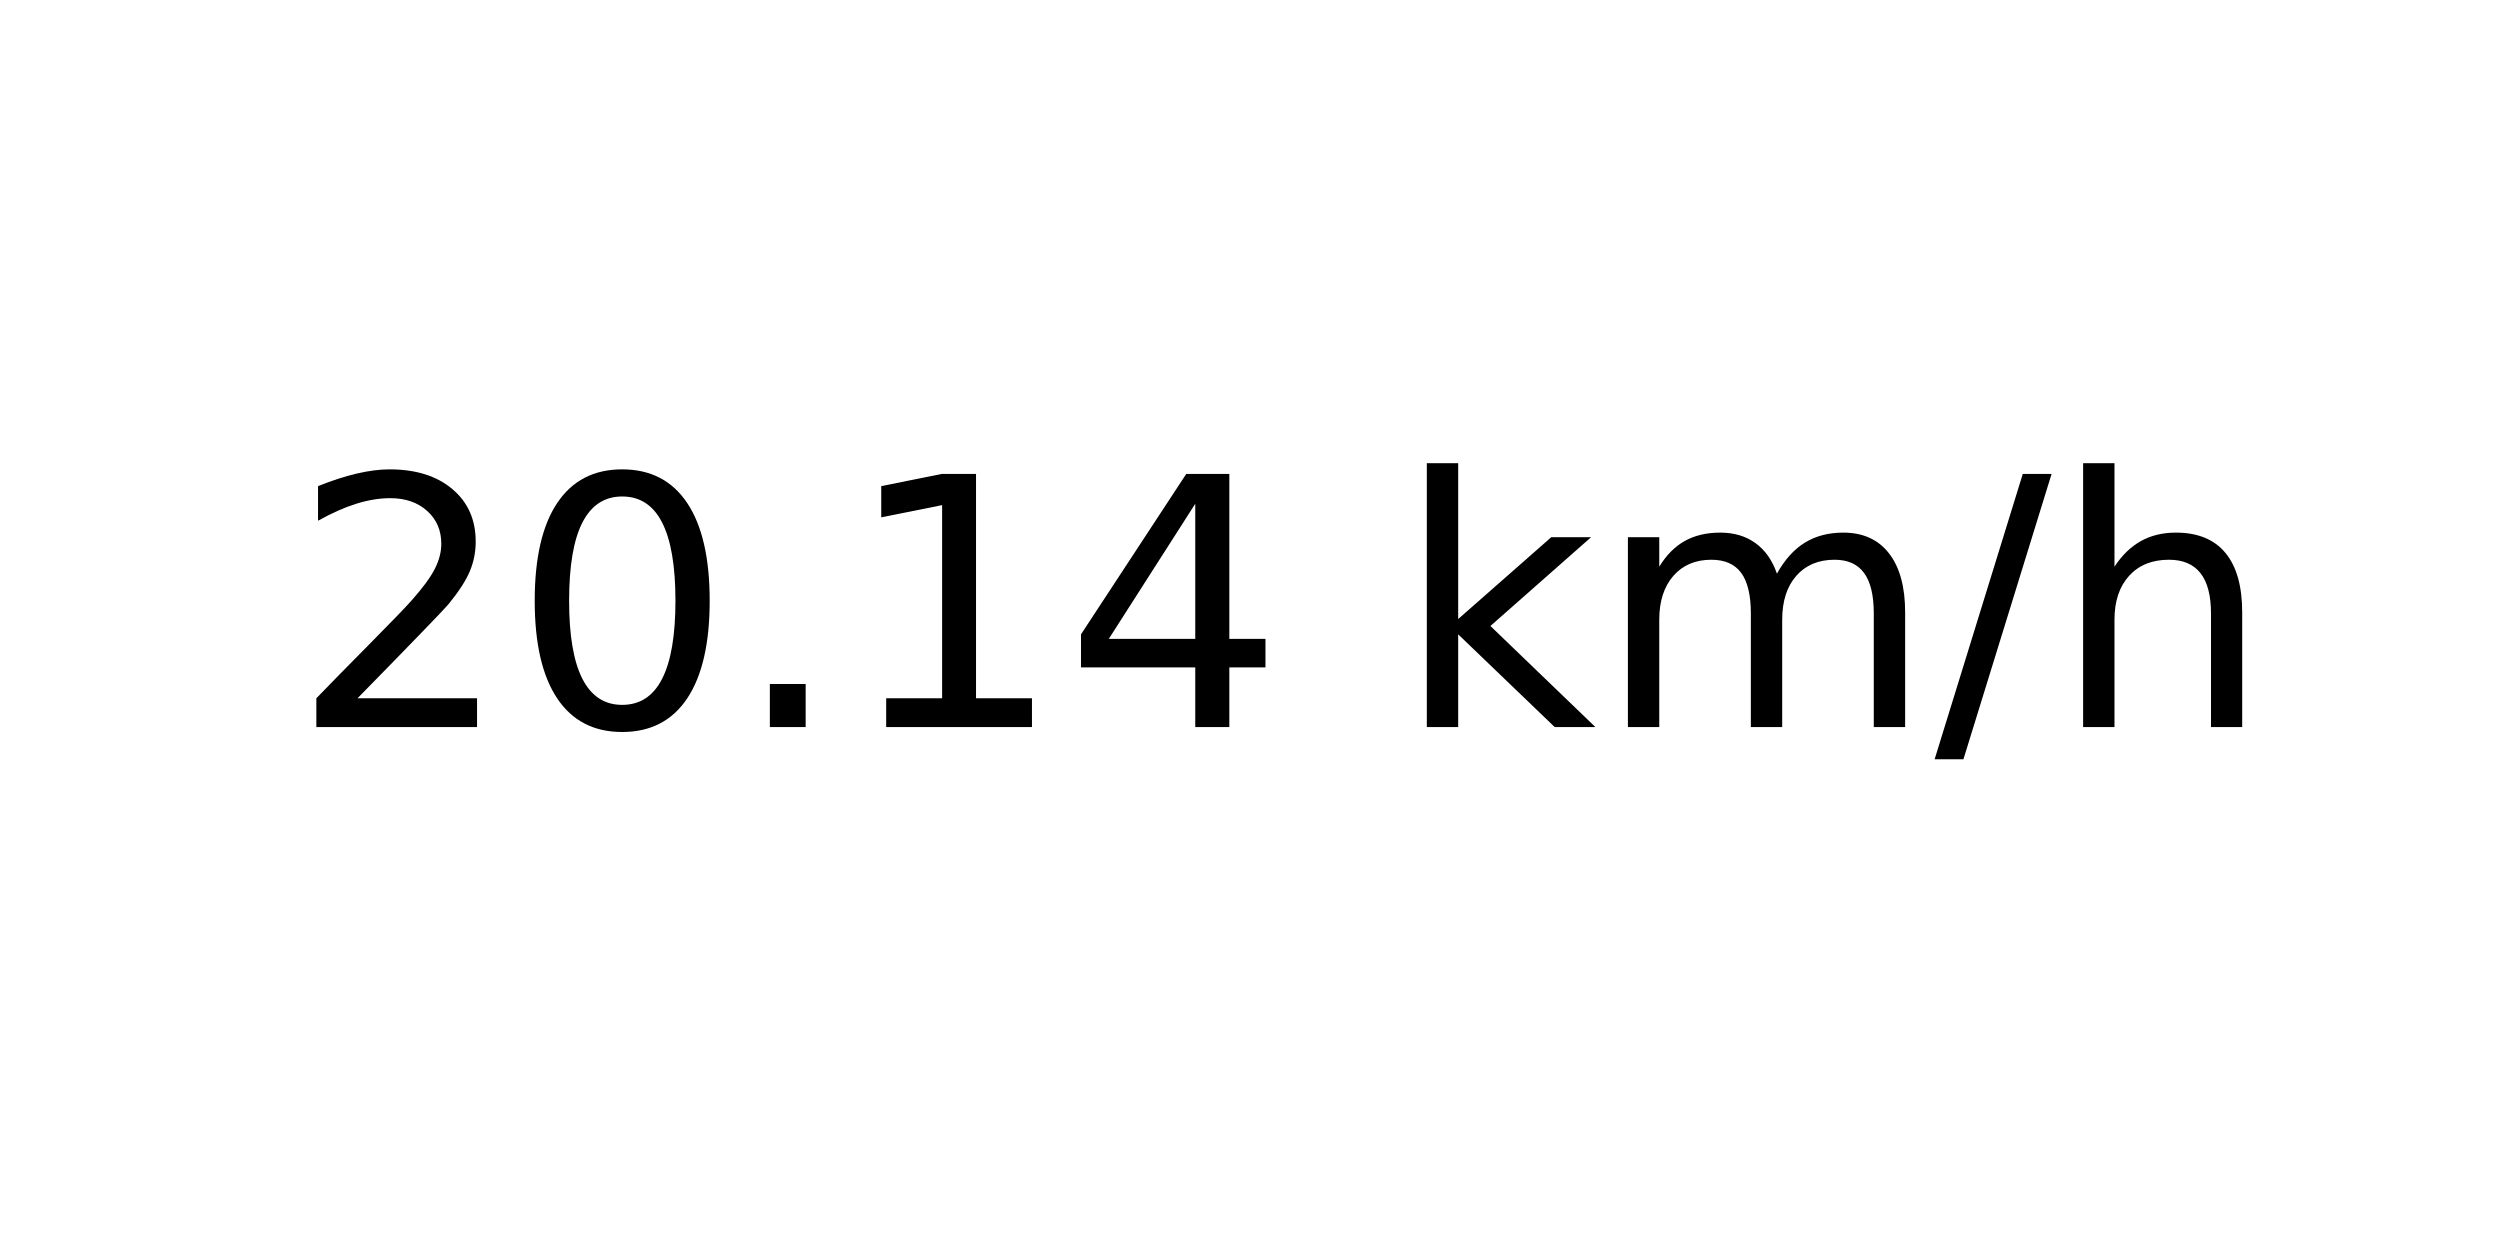
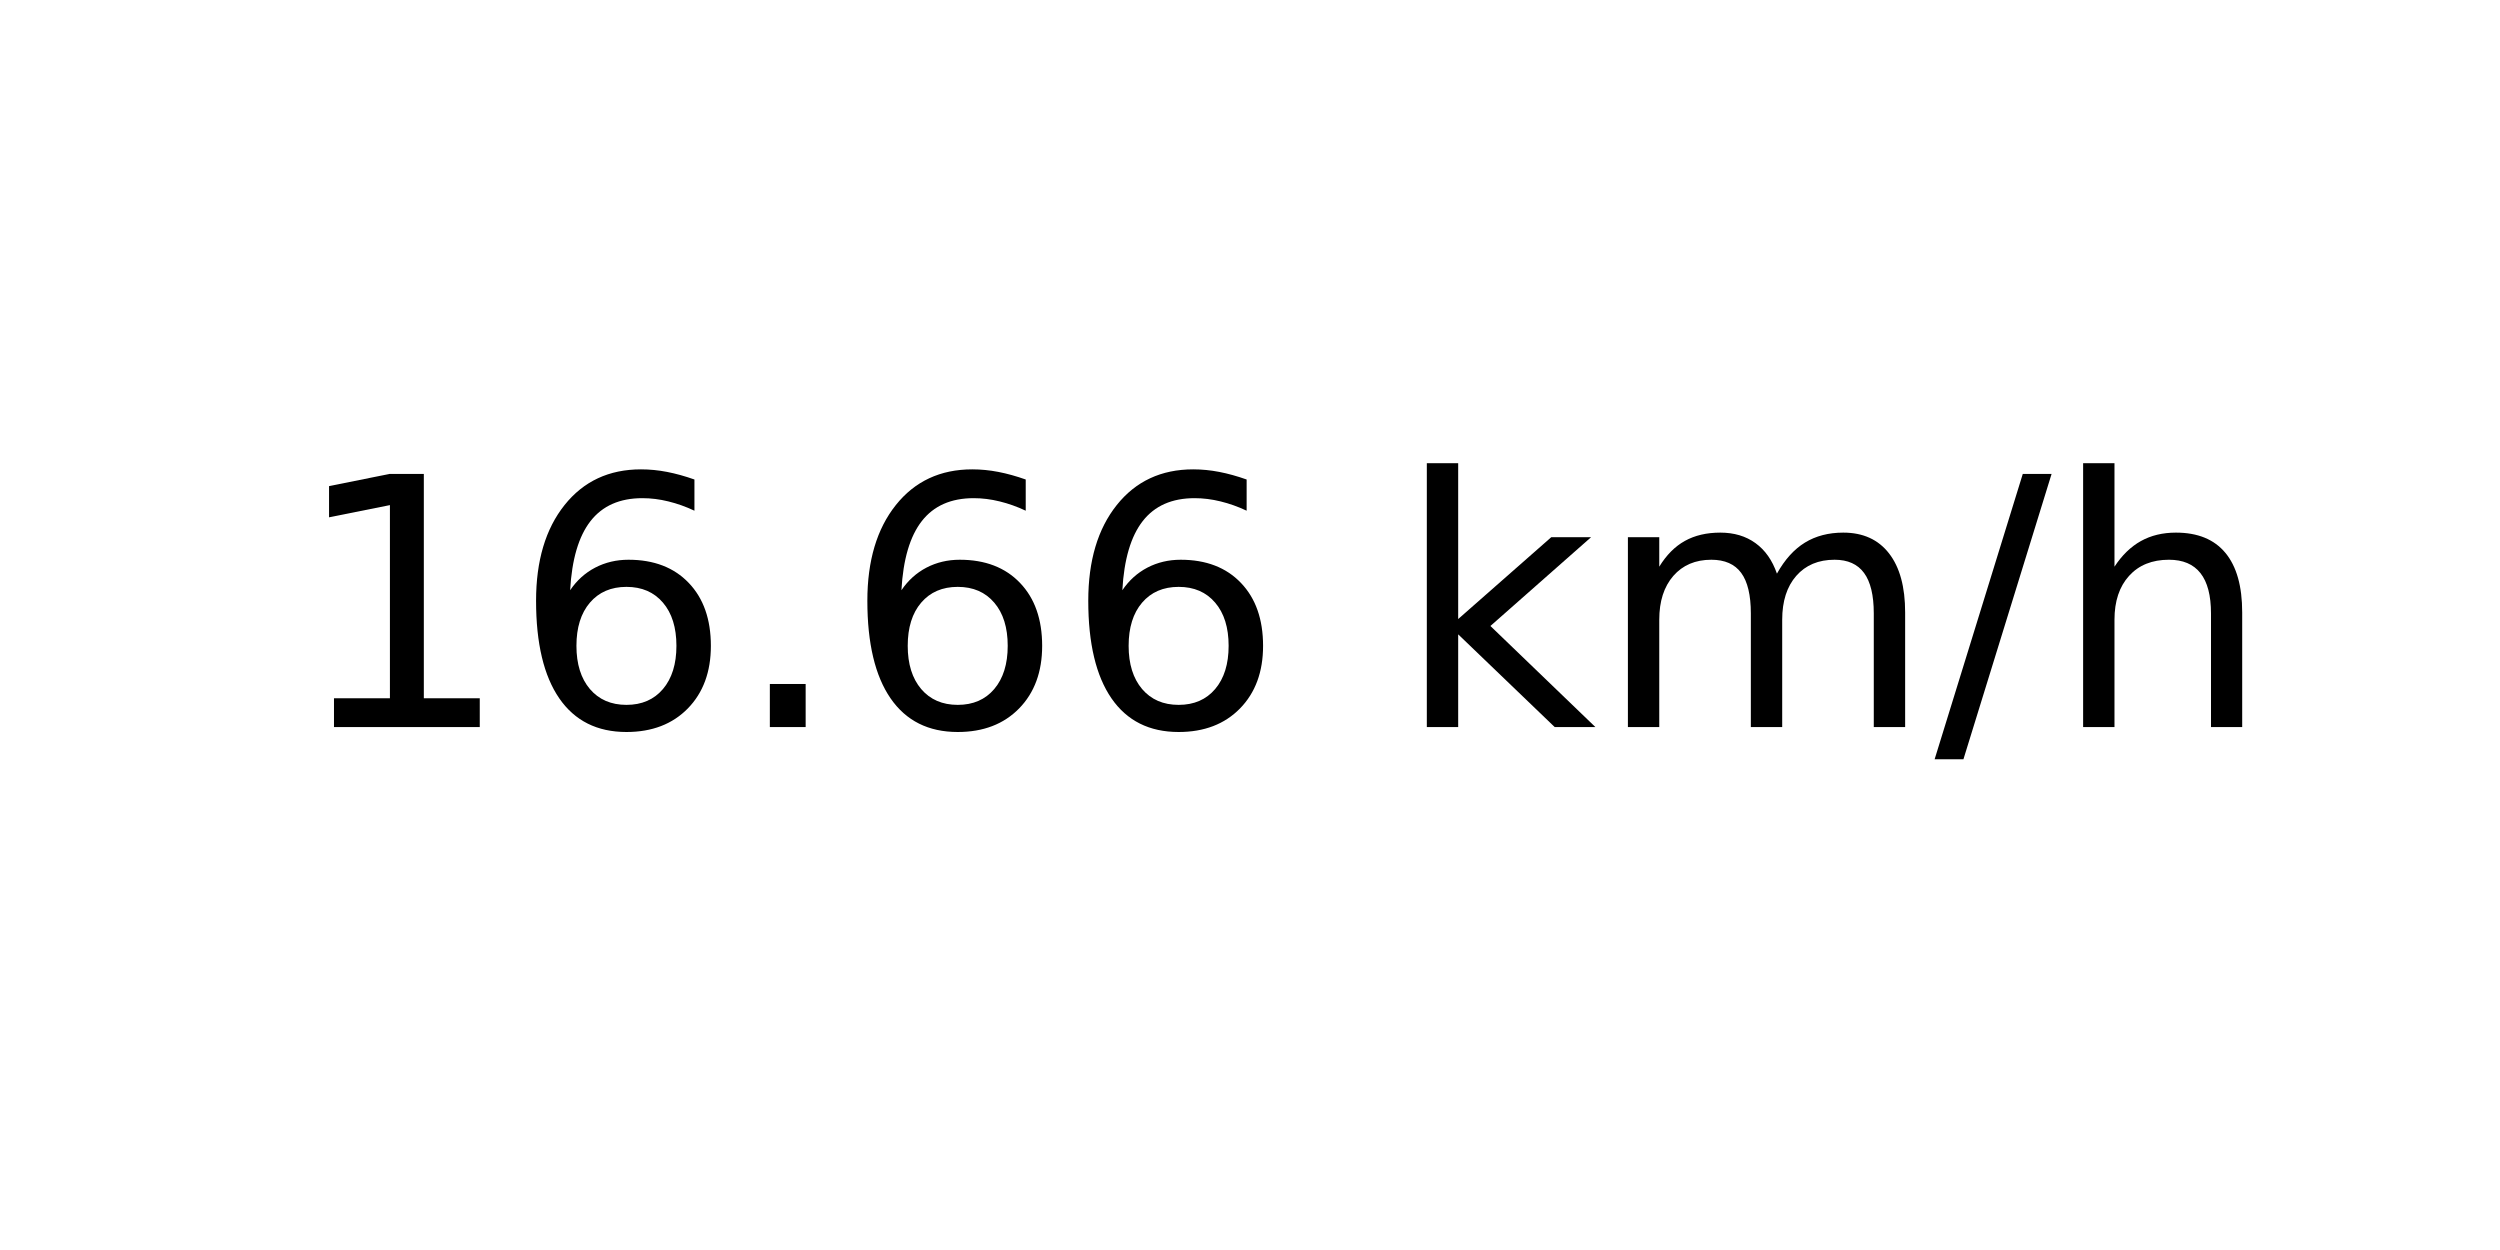
<svg xmlns="http://www.w3.org/2000/svg" xmlns:xlink="http://www.w3.org/1999/xlink" width="72pt" height="36pt" viewBox="0 0 72 36" version="1.1">
  <defs>
    <style type="text/css">*{stroke-linejoin: round; stroke-linecap: butt}</style>
  </defs>
  <g id="figure_1">
    <g id="axes_1">
      <g id="text_1">
        <g transform="translate(8.378125 20.93937) scale(0.1 -0.1)">
          <defs>
-             <path id="DejaVuSans-32" d="M 1228 531  L 3431 531  L 3431 0  L 469 0  L 469 531  Q 828 903 1448 1529  Q 2069 2156 2228 2338  Q 2531 2678 2651 2914  Q 2772 3150 2772 3378  Q 2772 3750 2511 3984  Q 2250 4219 1831 4219  Q 1534 4219 1204 4116  Q 875 4013 500 3803  L 500 4441  Q 881 4594 1212 4672  Q 1544 4750 1819 4750  Q 2544 4750 2975 4387  Q 3406 4025 3406 3419  Q 3406 3131 3298 2873  Q 3191 2616 2906 2266  Q 2828 2175 2409 1742  Q 1991 1309 1228 531  z " transform="scale(0.015625)" />
-             <path id="DejaVuSans-30" d="M 2034 4250  Q 1547 4250 1301 3770  Q 1056 3291 1056 2328  Q 1056 1369 1301 889  Q 1547 409 2034 409  Q 2525 409 2770 889  Q 3016 1369 3016 2328  Q 3016 3291 2770 3770  Q 2525 4250 2034 4250  z M 2034 4750  Q 2819 4750 3233 4129  Q 3647 3509 3647 2328  Q 3647 1150 3233 529  Q 2819 -91 2034 -91  Q 1250 -91 836 529  Q 422 1150 422 2328  Q 422 3509 836 4129  Q 1250 4750 2034 4750  z " transform="scale(0.015625)" />
+             <path id="DejaVuSans-31" d="M 794 531  L 1825 531  L 1825 4091  L 703 3866  L 703 4441  L 1819 4666  L 2450 4666  L 2450 531  L 3481 531  L 3481 0  L 794 0  L 794 531  z " transform="scale(0.015625)" />
+             <path id="DejaVuSans-36" d="M 2113 2584  Q 1688 2584 1439 2293  Q 1191 2003 1191 1497  Q 1191 994 1439 701  Q 1688 409 2113 409  Q 2538 409 2786 701  Q 3034 994 3034 1497  Q 3034 2003 2786 2293  Q 2538 2584 2113 2584  z M 3366 4563  L 3366 3988  Q 3128 4100 2886 4159  Q 2644 4219 2406 4219  Q 1781 4219 1451 3797  Q 1122 3375 1075 2522  Q 1259 2794 1537 2939  Q 1816 3084 2150 3084  Q 2853 3084 3261 2657  Q 3669 2231 3669 1497  Q 3669 778 3244 343  Q 2819 -91 2113 -91  Q 1303 -91 875 529  Q 447 1150 447 2328  Q 447 3434 972 4092  Q 1497 4750 2381 4750  Q 2619 4750 2861 4703  Q 3103 4656 3366 4563  z " transform="scale(0.015625)" />
            <path id="DejaVuSans-2e" d="M 684 794  L 1344 794  L 1344 0  L 684 0  L 684 794  z " transform="scale(0.015625)" />
-             <path id="DejaVuSans-31" d="M 794 531  L 1825 531  L 1825 4091  L 703 3866  L 703 4441  L 1819 4666  L 2450 4666  L 2450 531  L 3481 531  L 3481 0  L 794 0  L 794 531  z " transform="scale(0.015625)" />
-             <path id="DejaVuSans-34" d="M 2419 4116  L 825 1625  L 2419 1625  L 2419 4116  z M 2253 4666  L 3047 4666  L 3047 1625  L 3713 1625  L 3713 1100  L 3047 1100  L 3047 0  L 2419 0  L 2419 1100  L 313 1100  L 313 1709  L 2253 4666  z " transform="scale(0.015625)" />
            <path id="DejaVuSans-20" transform="scale(0.015625)" />
            <path id="DejaVuSans-6b" d="M 581 4863  L 1159 4863  L 1159 1991  L 2875 3500  L 3609 3500  L 1753 1863  L 3688 0  L 2938 0  L 1159 1709  L 1159 0  L 581 0  L 581 4863  z " transform="scale(0.015625)" />
            <path id="DejaVuSans-6d" d="M 3328 2828  Q 3544 3216 3844 3400  Q 4144 3584 4550 3584  Q 5097 3584 5394 3201  Q 5691 2819 5691 2113  L 5691 0  L 5113 0  L 5113 2094  Q 5113 2597 4934 2840  Q 4756 3084 4391 3084  Q 3944 3084 3684 2787  Q 3425 2491 3425 1978  L 3425 0  L 2847 0  L 2847 2094  Q 2847 2600 2669 2842  Q 2491 3084 2119 3084  Q 1678 3084 1418 2786  Q 1159 2488 1159 1978  L 1159 0  L 581 0  L 581 3500  L 1159 3500  L 1159 2956  Q 1356 3278 1631 3431  Q 1906 3584 2284 3584  Q 2666 3584 2933 3390  Q 3200 3197 3328 2828  z " transform="scale(0.015625)" />
            <path id="DejaVuSans-2f" d="M 1625 4666  L 2156 4666  L 531 -594  L 0 -594  L 1625 4666  z " transform="scale(0.015625)" />
            <path id="DejaVuSans-68" d="M 3513 2113  L 3513 0  L 2938 0  L 2938 2094  Q 2938 2591 2744 2837  Q 2550 3084 2163 3084  Q 1697 3084 1428 2787  Q 1159 2491 1159 1978  L 1159 0  L 581 0  L 581 4863  L 1159 4863  L 1159 2956  Q 1366 3272 1645 3428  Q 1925 3584 2291 3584  Q 2894 3584 3203 3211  Q 3513 2838 3513 2113  z " transform="scale(0.015625)" />
          </defs>
-           <use xlink:href="#DejaVuSans-32" />
-           <use xlink:href="#DejaVuSans-30" x="63.623" />
+           <use xlink:href="#DejaVuSans-31" />
+           <use xlink:href="#DejaVuSans-36" x="63.623" />
          <use xlink:href="#DejaVuSans-2e" x="127.246" />
-           <use xlink:href="#DejaVuSans-31" x="159.033" />
-           <use xlink:href="#DejaVuSans-34" x="222.656" />
+           <use xlink:href="#DejaVuSans-36" x="159.033" />
+           <use xlink:href="#DejaVuSans-36" x="222.656" />
          <use xlink:href="#DejaVuSans-20" x="286.279" />
          <use xlink:href="#DejaVuSans-6b" x="318.066" />
          <use xlink:href="#DejaVuSans-6d" x="375.977" />
          <use xlink:href="#DejaVuSans-2f" x="473.389" />
          <use xlink:href="#DejaVuSans-68" x="507.08" />
        </g>
      </g>
    </g>
  </g>
</svg>
